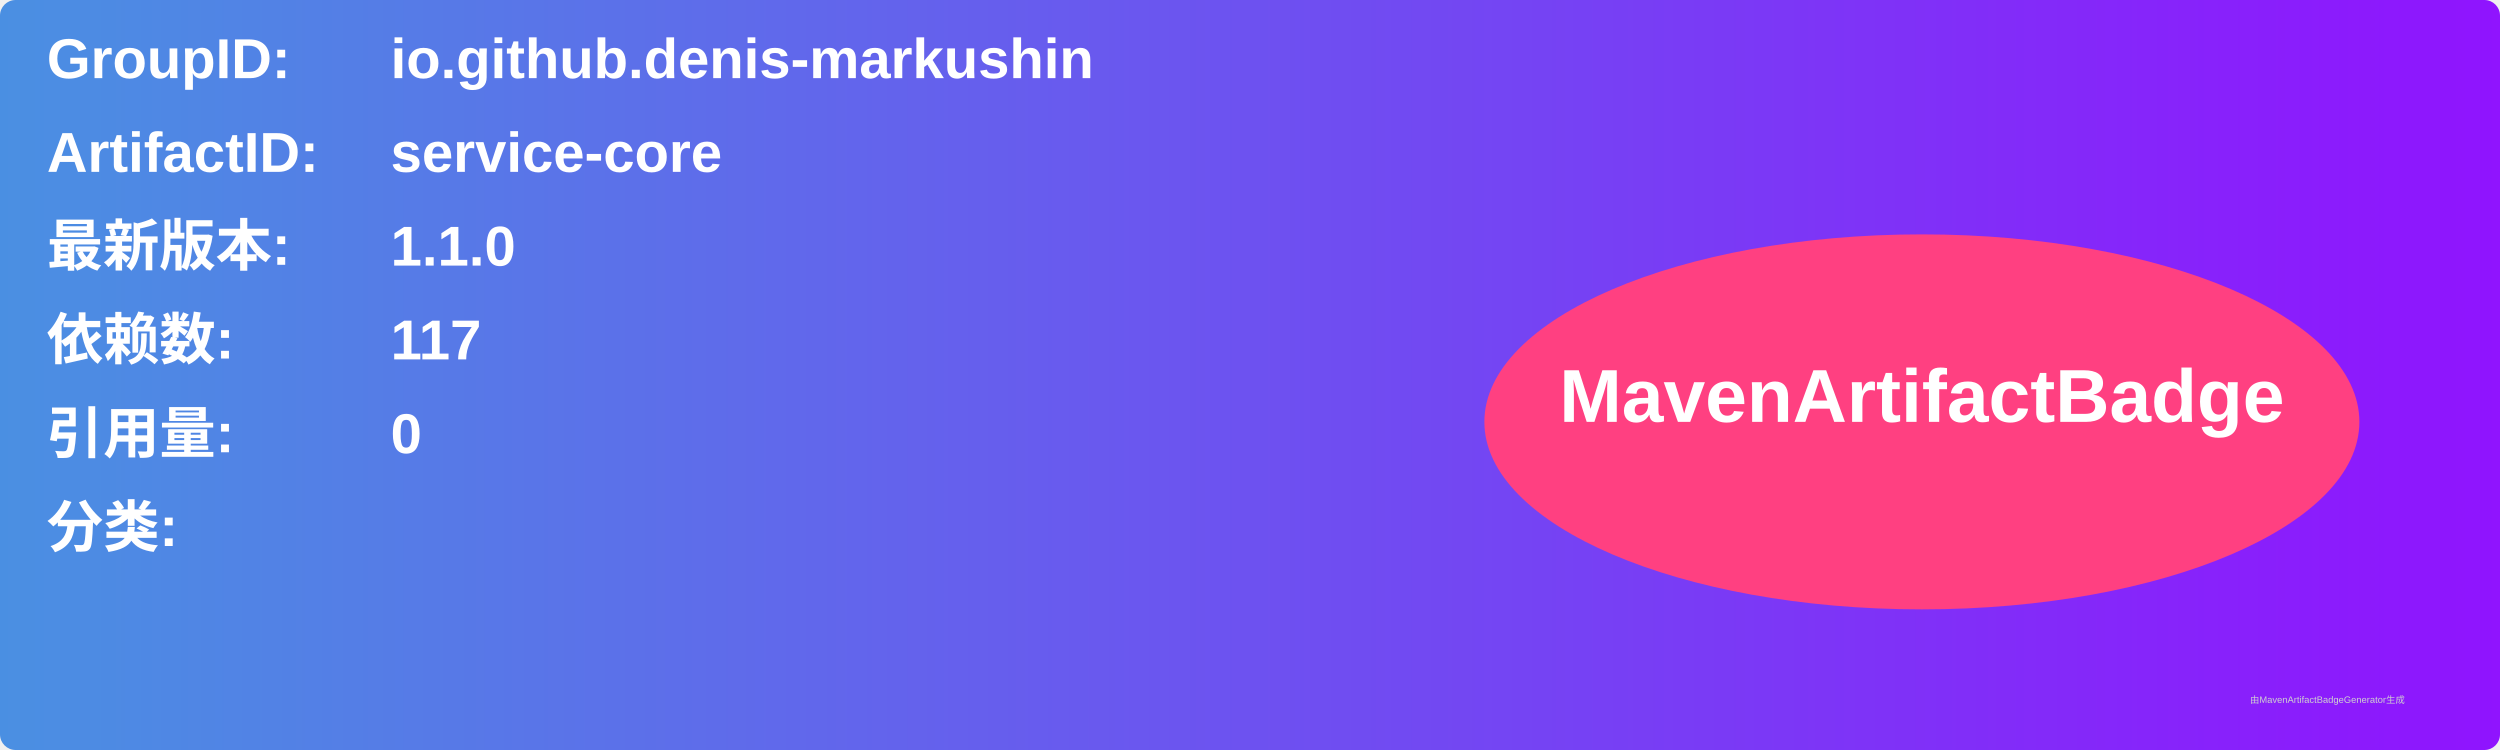
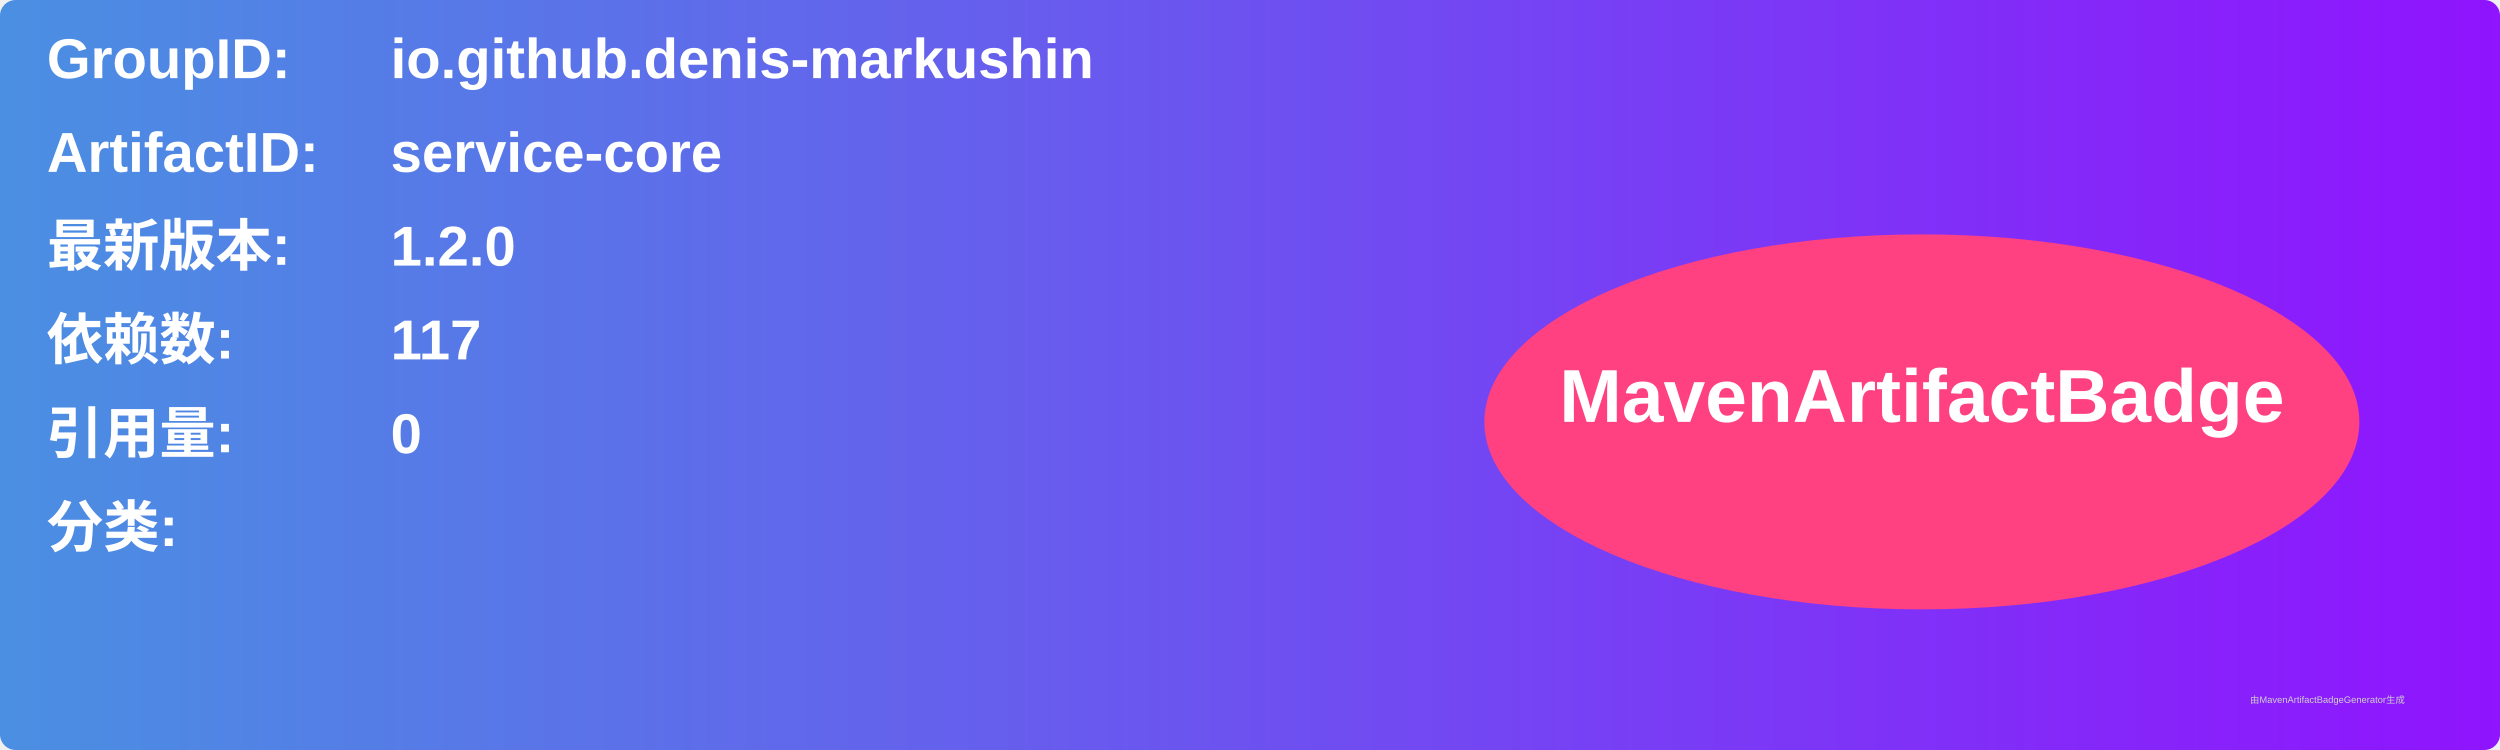
<svg xmlns="http://www.w3.org/2000/svg" width="800" height="240" viewBox="0 0 800 240">
  <linearGradient id="grad" x1="0%" y1="0%" x2="100%" y2="0%">
    <stop offset="0%" stop-color="#4a90e2" />
    <stop offset="100%" stop-color="#9013fe" />
  </linearGradient>
  <rect width="100%" height="100%" rx="5" ry="5" fill="url(#grad)" />
  <g transform="translate(15, 15)">
    <text x="0" y="10" font-family="Arial" font-size="18" fill="white" font-weight="bold" width="260">GroupID:</text>
    <text x="110" y="10" font-family="Arial" font-size="18" fill="white" font-weight="bold" width="460">io.github.denis-markushin</text>
    <text x="0" y="40" font-family="Arial" font-size="18" fill="white" font-weight="bold" width="260">ArtifactID:</text>
    <text x="110" y="40" font-family="Arial" font-size="18" fill="white" font-weight="bold" width="460">service-core</text>
    <text x="0" y="70" font-family="Arial" font-size="18" fill="white" font-weight="bold">最新版本:</text>
    <text x="110" y="70" font-family="Arial" font-size="18" fill="white" font-weight="bold">
-       <tspan font-weight="bold">1.1.0</tspan>
+       <tspan font-weight="bold">1.2.0</tspan>
    </text>
    <text x="0" y="100" font-family="Arial" font-size="18" fill="white" font-weight="bold">依赖数: </text>
    <text x="110" y="100" font-family="Arial" font-size="18" fill="white">
      <tspan font-weight="bold">117</tspan>
    </text>
    <text x="0" y="130" font-family="Arial" font-size="18" fill="white" font-weight="bold">引用量: </text>
    <text x="110" y="130" font-family="Arial" font-size="18" fill="white">
      <tspan font-weight="bold">0</tspan>
    </text>
    <text x="0" y="160" font-family="Arial" font-size="18" fill="white" font-weight="bold">分类:</text>
    <text x="10" y="190" font-family="Arial" font-size="10" fill="white">
      <tspan font-weight="bold" />
    </text>
    <ellipse cx="600" cy="120" rx="140" ry="60" fill="#ff4081" />
    <text x="600" y="120" text-anchor="middle" font-family="Arial" font-size="24" fill="white" font-weight="bold">MavenArtifactBadge</text>
  </g>
  <text x="720" y="225" font-family="Arial" font-size="3" fill="#d0d0d0">由MavenArtifactBadgeGenerator生成</text>
</svg>
